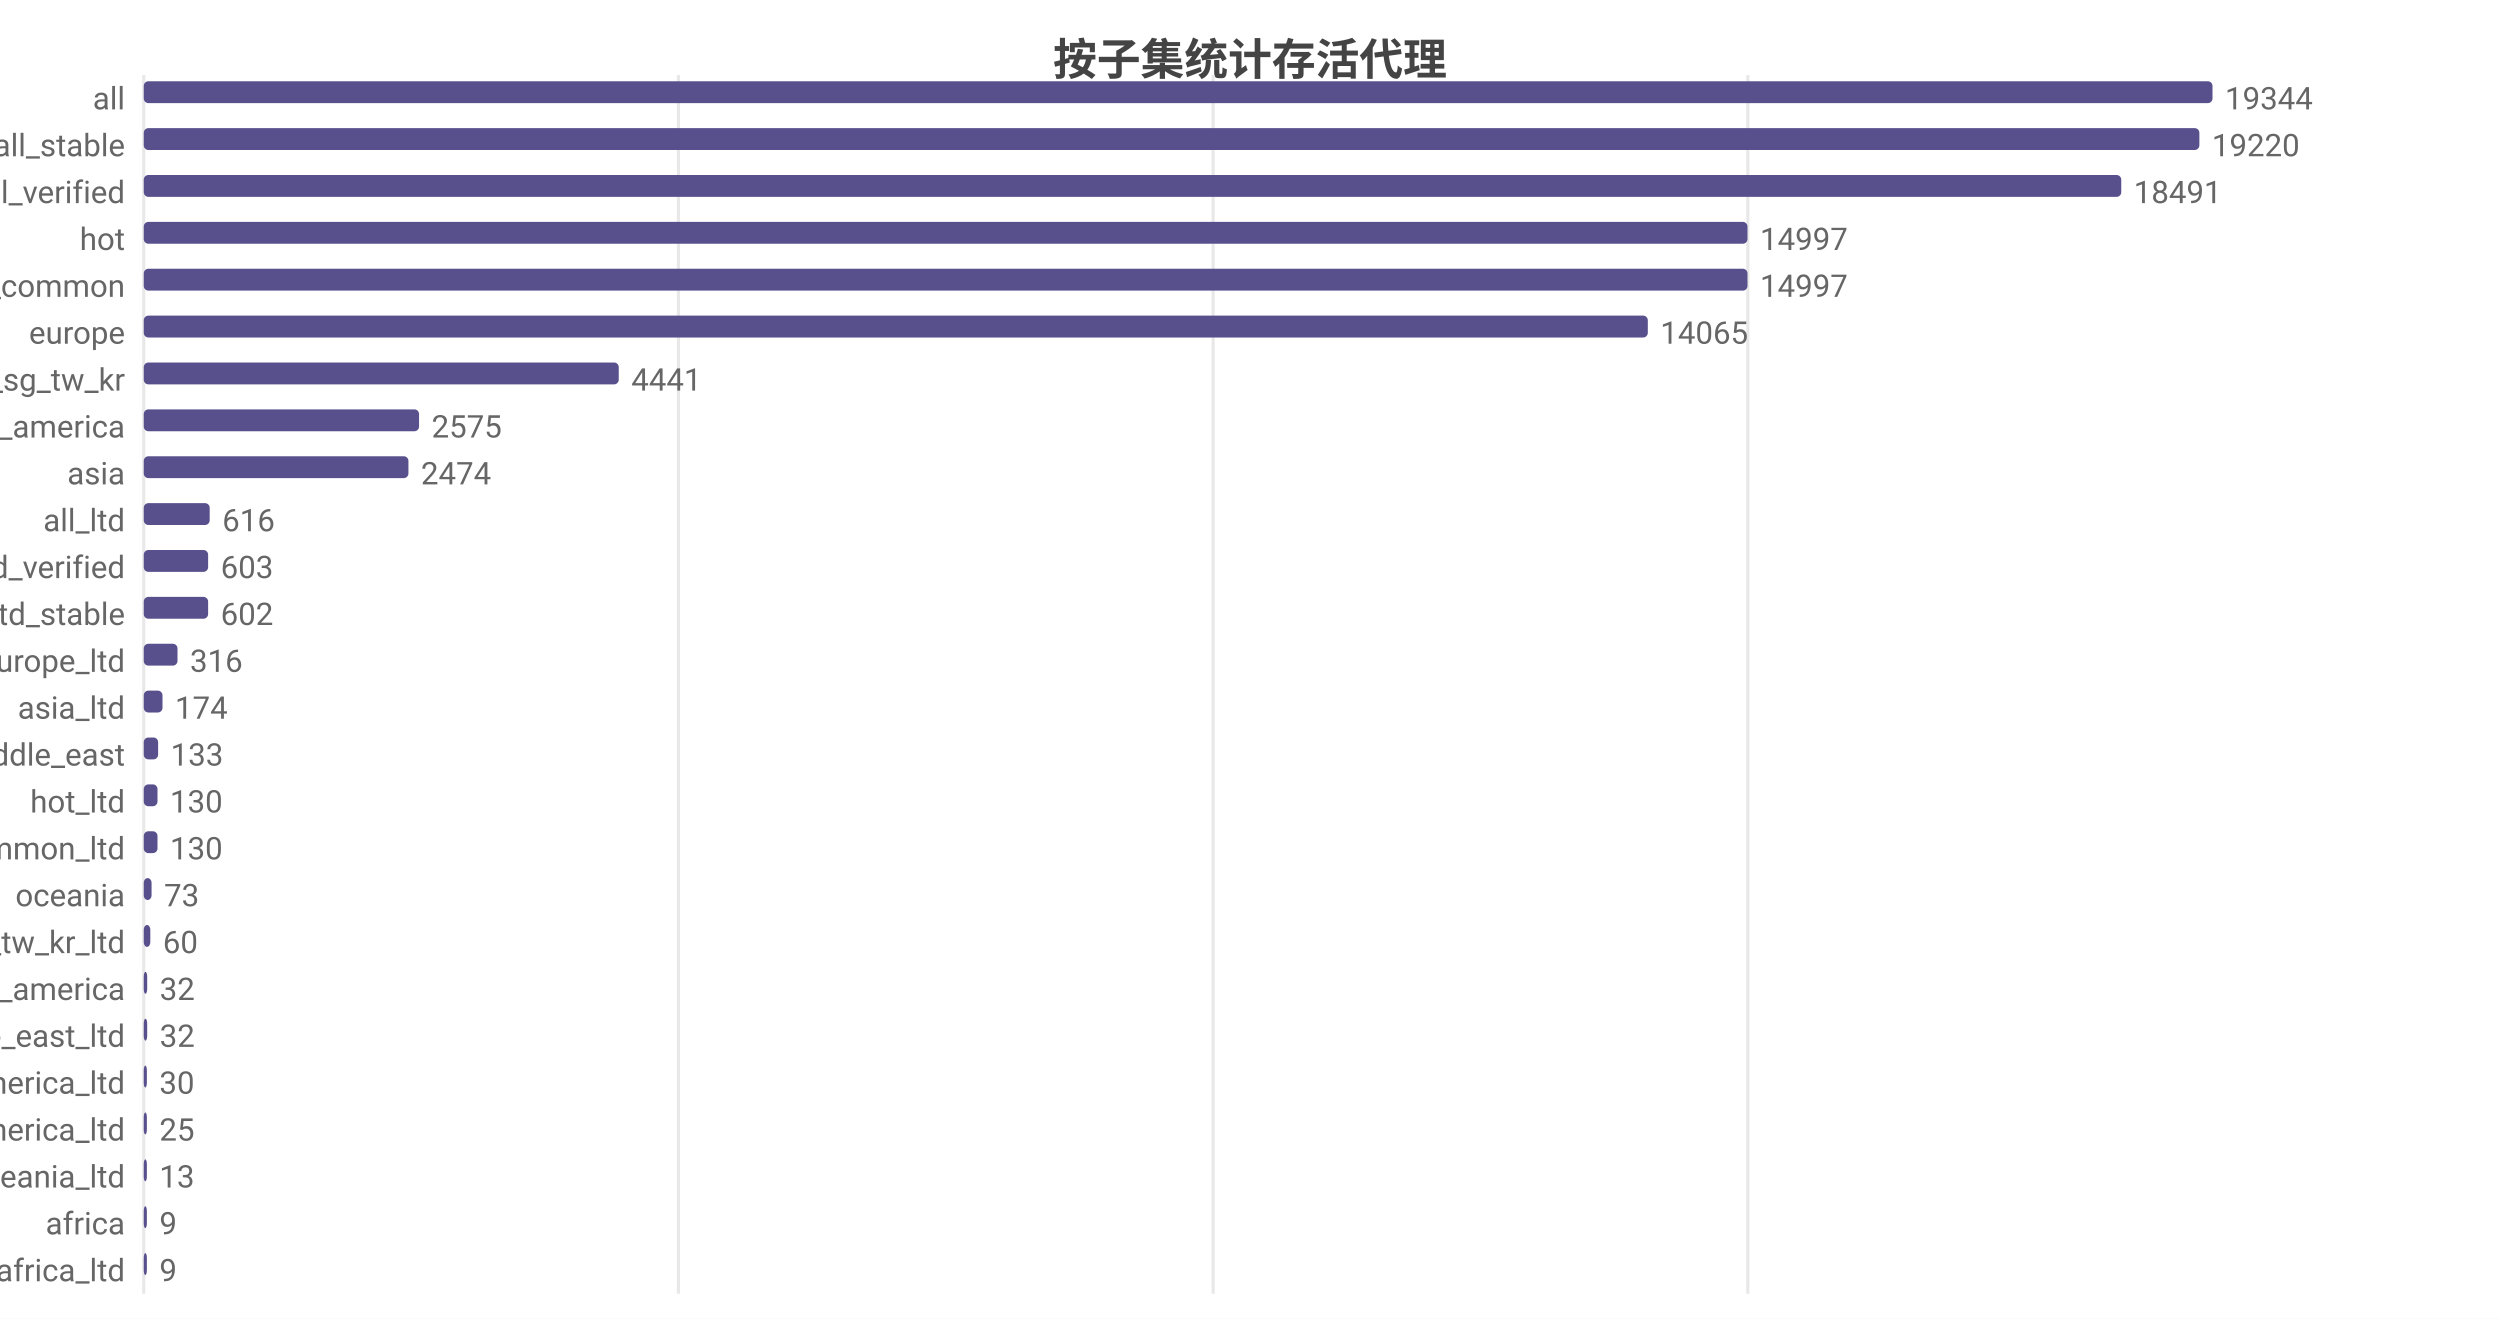
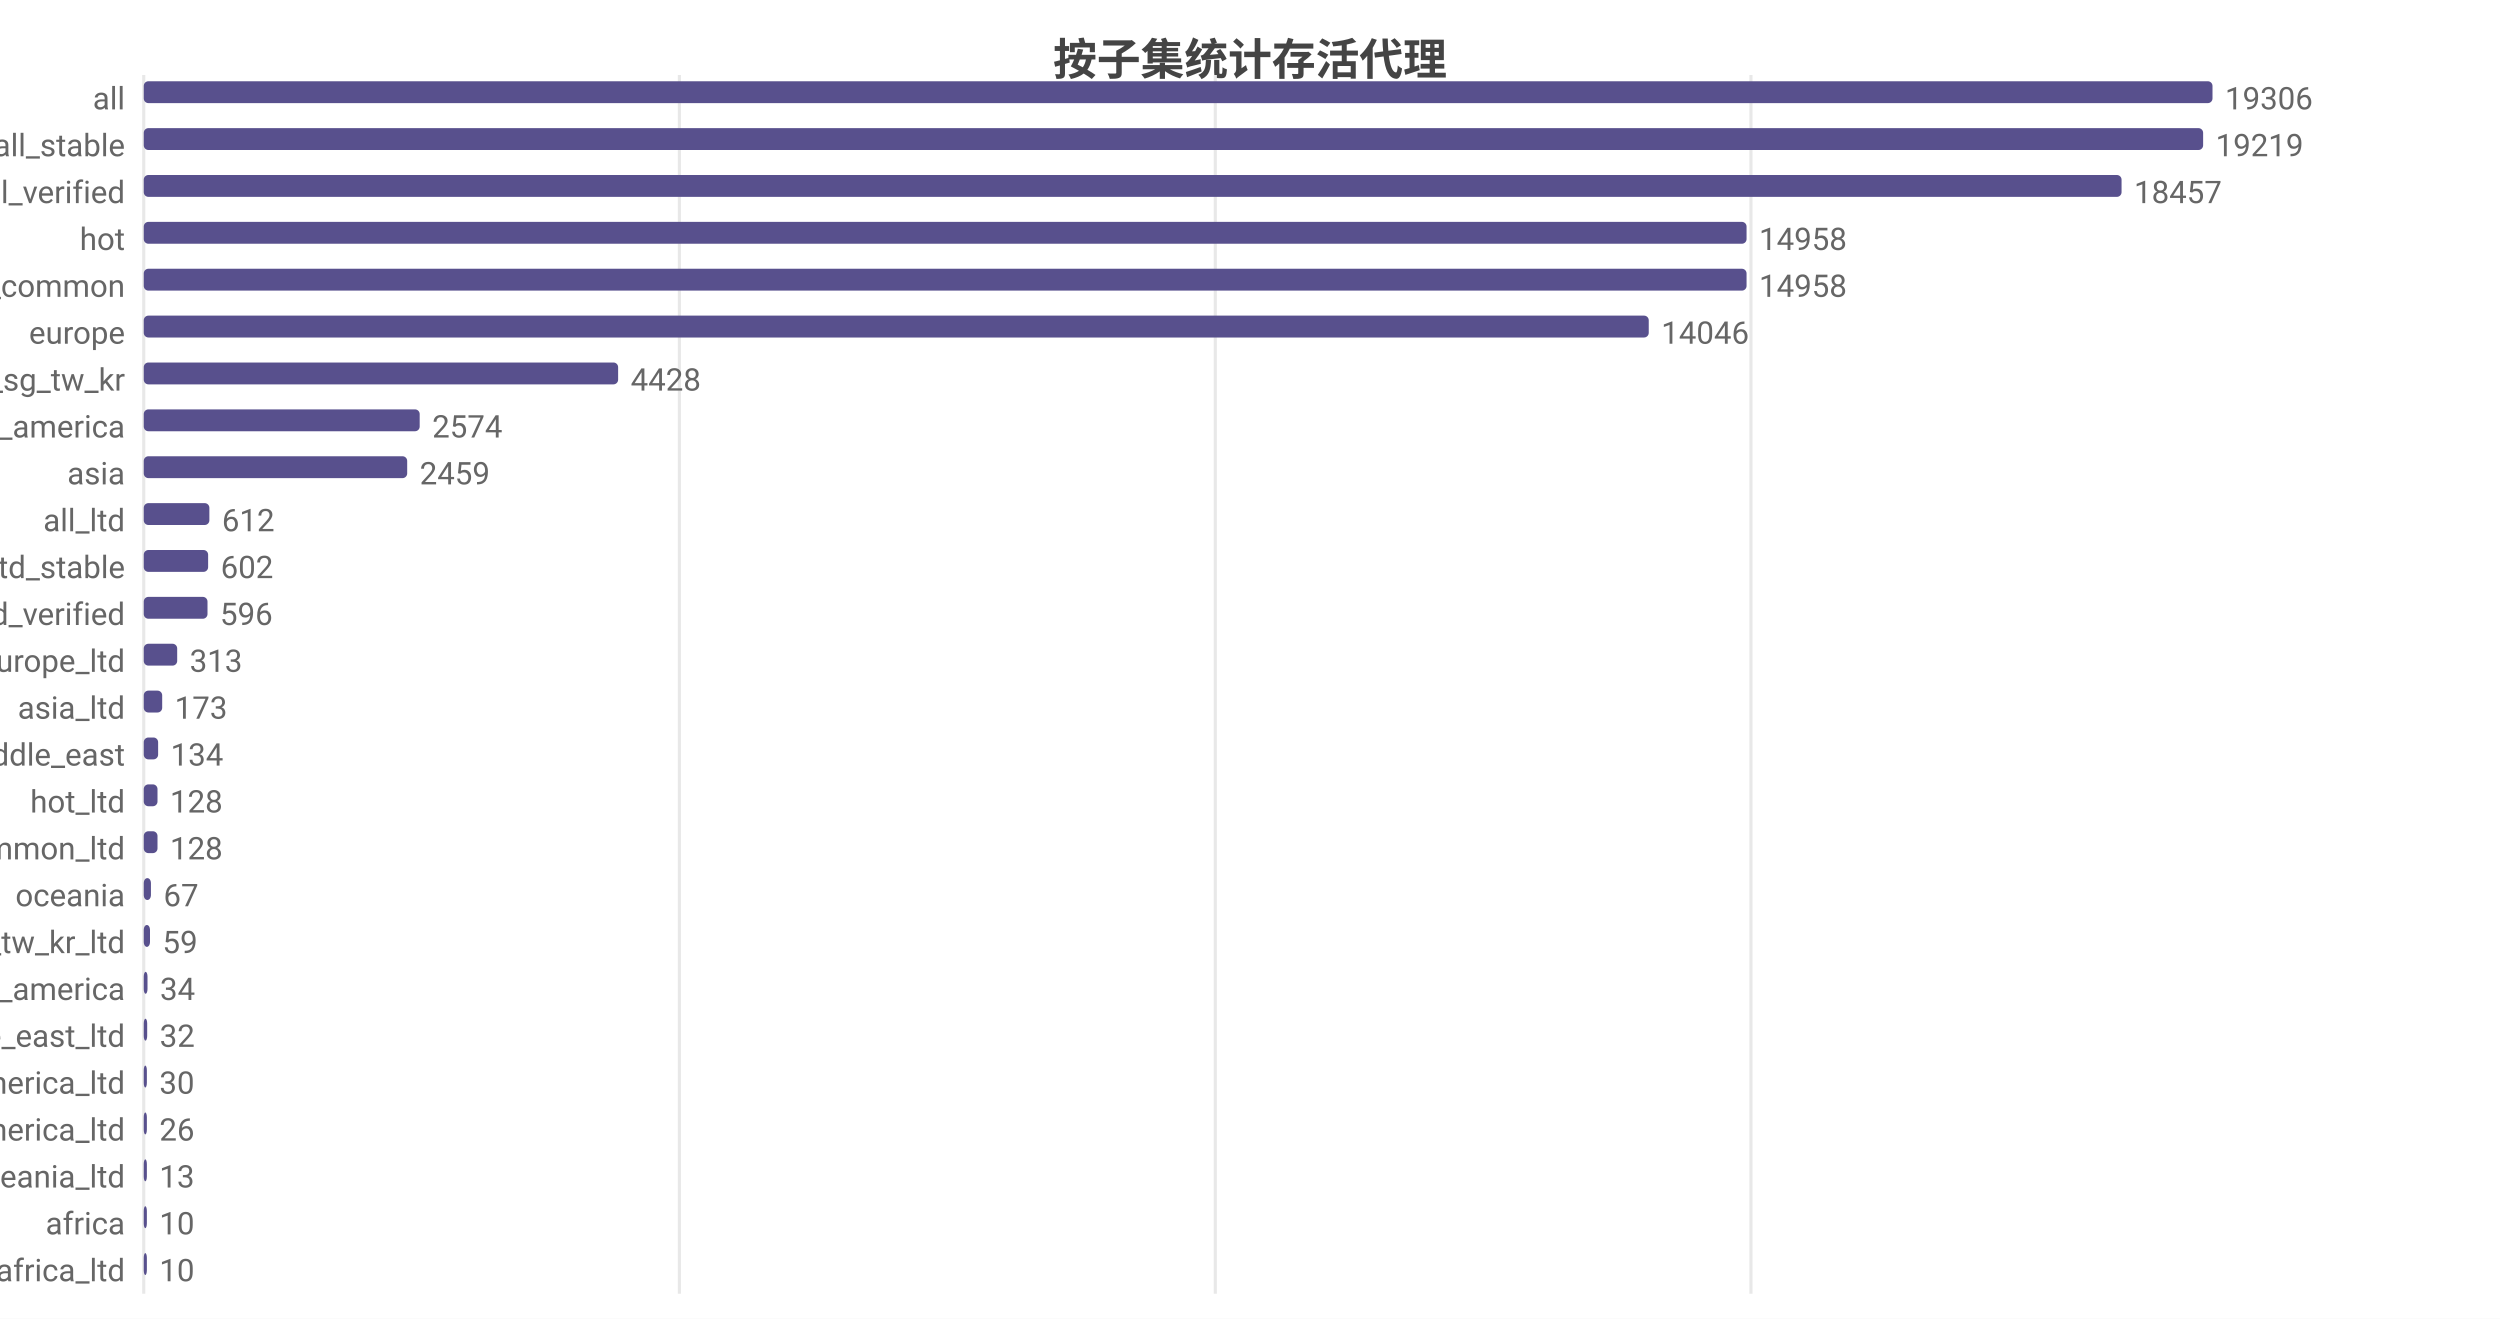
<svg xmlns="http://www.w3.org/2000/svg" width="800" height="422" viewBox="0 0 800 422">
  <rect width="800" height="422" fill="#ffffff" />
  <style>text{font-family:system-ui,-apple-system,'Segoe UI',Roboto,'PingFang SC','Microsoft YaHei','Noto Sans CJK SC',sans-serif}.g{stroke:#e8e8e8;stroke-width:1}.a{stroke:#999;stroke-width:1}.t{font-size:10px;fill:#666}.m{font-size:10px;text-anchor:middle;fill:#666}.e{font-size:10px;text-anchor:end;fill:#666}.l{font-size:11px;fill:#333}.tt{font-size:14px;font-weight:600;text-anchor:middle;fill:#444}.em{font-size:13px;text-anchor:middle;fill:#999}</style>
  <text class="tt" x="400.0" y="24">按子集统计存活代理</text>
  <line class="g" x1="46" y1="24" x2="46" y2="414" />
-   <line class="g" x1="217.1" y1="24" x2="217.1" y2="414" />
-   <line class="g" x1="388.2" y1="24" x2="388.2" y2="414" />
-   <line class="g" x1="559.3" y1="24" x2="559.3" y2="414" />
+   <line class="g" x1="217.4" y1="24" x2="217.4" y2="414" />
+   <line class="g" x1="388.9" y1="24" x2="388.9" y2="414" />
+   <line class="g" x1="560.3" y1="24" x2="560.3" y2="414" />
  <text class="e" x="40" y="35">all</text>
  <rect x="46" y="26" width="662" height="7" fill="#58508d" rx="1.5" />
-   <text class="t" x="712" y="35">19344</text>
+   <text class="t" x="712" y="35">19306</text>
  <text class="e" x="40" y="50">all_stable</text>
-   <rect x="46" y="41" width="657.8" height="7" fill="#58508d" rx="1.5" />
-   <text class="t" x="707.8" y="50">19220</text>
+   <rect x="46" y="41" width="659.0" height="7" fill="#58508d" rx="1.5" />
+   <text class="t" x="709.0" y="50">19219</text>
  <text class="e" x="40" y="65">all_verified</text>
-   <rect x="46" y="56" width="632.8" height="7" fill="#58508d" rx="1.5" />
-   <text class="t" x="682.8" y="65">18491</text>
+   <rect x="46" y="56" width="632.9" height="7" fill="#58508d" rx="1.5" />
+   <text class="t" x="682.9" y="65">18457</text>
  <text class="e" x="40" y="80">hot</text>
-   <rect x="46" y="71" width="513.2" height="7" fill="#58508d" rx="1.5" />
-   <text class="t" x="563.2" y="80">14997</text>
+   <rect x="46" y="71" width="512.9" height="7" fill="#58508d" rx="1.5" />
+   <text class="t" x="562.9" y="80">14958</text>
  <text class="e" x="40" y="95">cn_common</text>
-   <rect x="46" y="86" width="513.2" height="7" fill="#58508d" rx="1.5" />
-   <text class="t" x="563.2" y="95">14997</text>
+   <rect x="46" y="86" width="512.9" height="7" fill="#58508d" rx="1.5" />
+   <text class="t" x="562.9" y="95">14958</text>
  <text class="e" x="40" y="110">europe</text>
-   <rect x="46" y="101" width="481.3" height="7" fill="#58508d" rx="1.5" />
-   <text class="t" x="531.3" y="110">14065</text>
+   <rect x="46" y="101" width="481.6" height="7" fill="#58508d" rx="1.5" />
+   <text class="t" x="531.6" y="110">14046</text>
  <text class="e" x="40" y="125">hk_us_jp_sg_tw_kr</text>
-   <rect x="46" y="116" width="152.0" height="7" fill="#58508d" rx="1.5" />
-   <text class="t" x="202.0" y="125">4441</text>
+   <rect x="46" y="116" width="151.8" height="7" fill="#58508d" rx="1.5" />
+   <text class="t" x="201.8" y="125">4428</text>
  <text class="e" x="40" y="140">north_america</text>
-   <rect x="46" y="131" width="88.1" height="7" fill="#58508d" rx="1.5" />
-   <text class="t" x="138.1" y="140">2575</text>
+   <rect x="46" y="131" width="88.3" height="7" fill="#58508d" rx="1.5" />
+   <text class="t" x="138.3" y="140">2574</text>
  <text class="e" x="40" y="155">asia</text>
-   <rect x="46" y="146" width="84.7" height="7" fill="#58508d" rx="1.5" />
-   <text class="t" x="134.7" y="155">2474</text>
+   <rect x="46" y="146" width="84.3" height="7" fill="#58508d" rx="1.5" />
+   <text class="t" x="134.3" y="155">2459</text>
  <text class="e" x="40" y="170">all_ltd</text>
-   <rect x="46" y="161" width="21.1" height="7" fill="#58508d" rx="1.5" />
-   <text class="t" x="71.1" y="170">616</text>
-   <text class="e" x="40" y="185">all_ltd_verified</text>
+   <rect x="46" y="161" width="21.0" height="7" fill="#58508d" rx="1.5" />
+   <text class="t" x="71.0" y="170">612</text>
+   <text class="e" x="40" y="185">all_ltd_stable</text>
  <rect x="46" y="176" width="20.6" height="7" fill="#58508d" rx="1.5" />
-   <text class="t" x="70.6" y="185">603</text>
-   <text class="e" x="40" y="200">all_ltd_stable</text>
-   <rect x="46" y="191" width="20.6" height="7" fill="#58508d" rx="1.5" />
-   <text class="t" x="70.6" y="200">602</text>
+   <text class="t" x="70.6" y="185">602</text>
+   <text class="e" x="40" y="200">all_ltd_verified</text>
+   <rect x="46" y="191" width="20.4" height="7" fill="#58508d" rx="1.5" />
+   <text class="t" x="70.4" y="200">596</text>
  <text class="e" x="40" y="215">europe_ltd</text>
-   <rect x="46" y="206" width="10.8" height="7" fill="#58508d" rx="1.5" />
-   <text class="t" x="60.8" y="215">316</text>
+   <rect x="46" y="206" width="10.7" height="7" fill="#58508d" rx="1.5" />
+   <text class="t" x="60.7" y="215">313</text>
  <text class="e" x="40" y="230">asia_ltd</text>
-   <rect x="46" y="221" width="6.0" height="7" fill="#58508d" rx="1.5" />
-   <text class="t" x="56.0" y="230">174</text>
+   <rect x="46" y="221" width="5.9" height="7" fill="#58508d" rx="1.5" />
+   <text class="t" x="55.9" y="230">173</text>
  <text class="e" x="40" y="245">middle_east</text>
  <rect x="46" y="236" width="4.6" height="7" fill="#58508d" rx="1.5" />
-   <text class="t" x="54.6" y="245">133</text>
+   <text class="t" x="54.6" y="245">134</text>
  <text class="e" x="40" y="260">hot_ltd</text>
  <rect x="46" y="251" width="4.4" height="7" fill="#58508d" rx="1.5" />
-   <text class="t" x="54.4" y="260">130</text>
+   <text class="t" x="54.4" y="260">128</text>
  <text class="e" x="40" y="275">cn_common_ltd</text>
  <rect x="46" y="266" width="4.4" height="7" fill="#58508d" rx="1.5" />
-   <text class="t" x="54.4" y="275">130</text>
+   <text class="t" x="54.4" y="275">128</text>
  <text class="e" x="40" y="290">oceania</text>
-   <rect x="46" y="281" width="2.5" height="7" fill="#58508d" rx="1.5" />
-   <text class="t" x="52.5" y="290">73</text>
+   <rect x="46" y="281" width="2.3" height="7" fill="#58508d" rx="1.5" />
+   <text class="t" x="52.3" y="290">67</text>
  <text class="e" x="40" y="305">hk_us_jp_sg_tw_kr_ltd</text>
-   <rect x="46" y="296" width="2.1" height="7" fill="#58508d" rx="1.5" />
-   <text class="t" x="52.1" y="305">60</text>
+   <rect x="46" y="296" width="2.0" height="7" fill="#58508d" rx="1.5" />
+   <text class="t" x="52.0" y="305">59</text>
  <text class="e" x="40" y="320">south_america</text>
-   <rect x="46" y="311" width="1.1" height="7" fill="#58508d" rx="1.5" />
-   <text class="t" x="51.1" y="320">32</text>
+   <rect x="46" y="311" width="1.2" height="7" fill="#58508d" rx="1.5" />
+   <text class="t" x="51.2" y="320">34</text>
  <text class="e" x="40" y="335">middle_east_ltd</text>
  <rect x="46" y="326" width="1.1" height="7" fill="#58508d" rx="1.5" />
  <text class="t" x="51.1" y="335">32</text>
  <text class="e" x="40" y="350">north_america_ltd</text>
  <rect x="46" y="341" width="1.0" height="7" fill="#58508d" rx="1.5" />
  <text class="t" x="51.0" y="350">30</text>
  <text class="e" x="40" y="365">south_america_ltd</text>
  <rect x="46" y="356" width="1" height="7" fill="#58508d" rx="1.5" />
-   <text class="t" x="51" y="365">25</text>
+   <text class="t" x="51" y="365">26</text>
  <text class="e" x="40" y="380">oceania_ltd</text>
  <rect x="46" y="371" width="1" height="7" fill="#58508d" rx="1.5" />
  <text class="t" x="51" y="380">13</text>
  <text class="e" x="40" y="395">africa</text>
  <rect x="46" y="386" width="1" height="7" fill="#58508d" rx="1.5" />
-   <text class="t" x="51" y="395">9</text>
+   <text class="t" x="51" y="395">10</text>
  <text class="e" x="40" y="410">africa_ltd</text>
  <rect x="46" y="401" width="1" height="7" fill="#58508d" rx="1.5" />
-   <text class="t" x="51" y="410">9</text>
+   <text class="t" x="51" y="410">10</text>
</svg>
